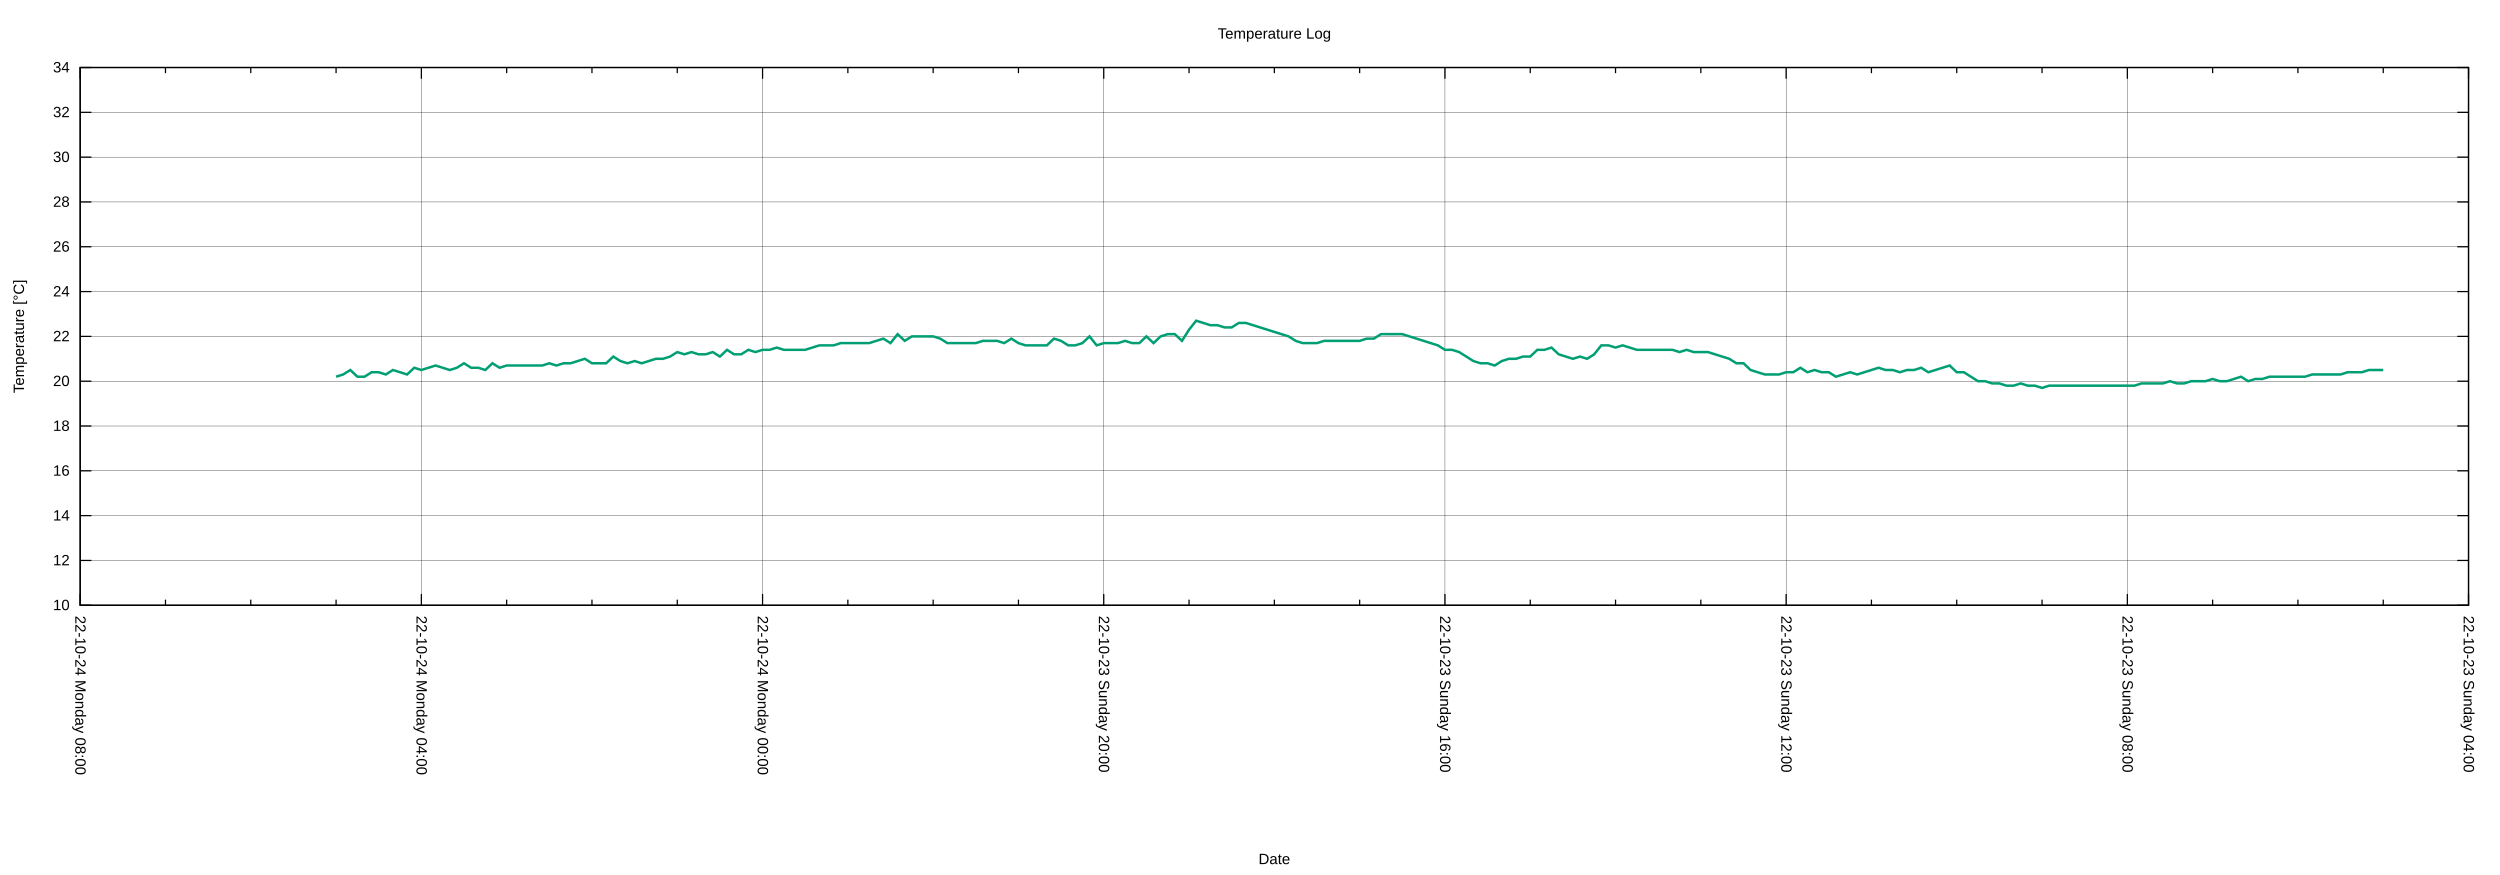
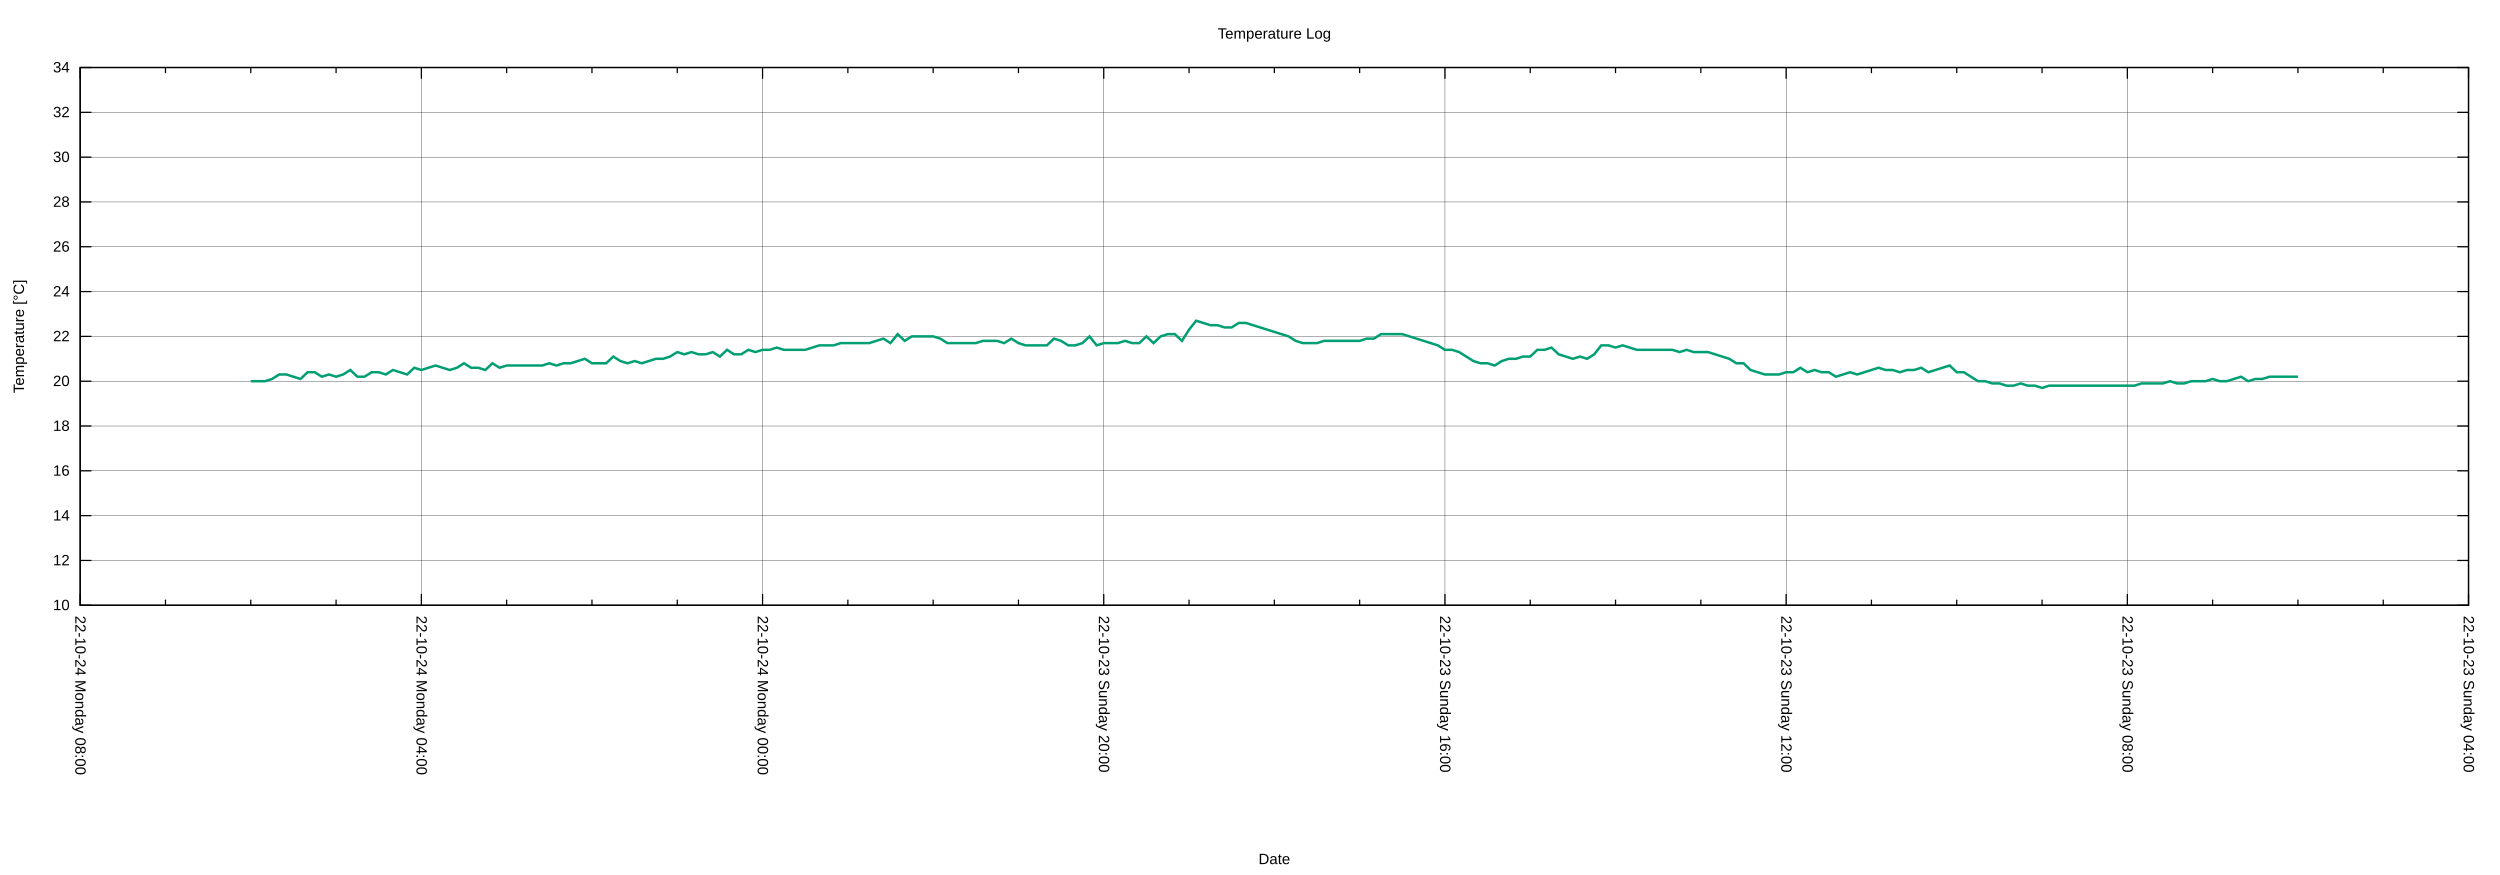
<svg xmlns="http://www.w3.org/2000/svg" xmlns:xlink="http://www.w3.org/1999/xlink" width="2000" height="700" viewBox="0 0 2000 700">
  <g id="gnuplot_canvas">
    <rect x="0" y="0" width="2000" height="700" fill="none" />
    <defs>
      <circle id="gpDot" r="0.5" stroke-width="0.5" stroke="currentColor" />
      <path id="gpPt0" stroke-width="0.222" stroke="currentColor" d="M-1,0 h2 M0,-1 v2" />
      <path id="gpPt1" stroke-width="0.222" stroke="currentColor" d="M-1,-1 L1,1 M1,-1 L-1,1" />
      <path id="gpPt2" stroke-width="0.222" stroke="currentColor" d="M-1,0 L1,0 M0,-1 L0,1 M-1,-1 L1,1 M-1,1 L1,-1" />
      <rect id="gpPt3" stroke-width="0.222" stroke="currentColor" x="-1" y="-1" width="2" height="2" />
      <rect id="gpPt4" stroke-width="0.222" stroke="currentColor" fill="currentColor" x="-1" y="-1" width="2" height="2" />
      <circle id="gpPt5" stroke-width="0.222" stroke="currentColor" cx="0" cy="0" r="1" />
      <use xlink:href="#gpPt5" id="gpPt6" fill="currentColor" stroke="none" />
      <path id="gpPt7" stroke-width="0.222" stroke="currentColor" d="M0,-1.33 L-1.33,0.67 L1.33,0.67 z" />
      <use xlink:href="#gpPt7" id="gpPt8" fill="currentColor" stroke="none" />
      <use xlink:href="#gpPt7" id="gpPt9" stroke="currentColor" transform="rotate(180)" />
      <use xlink:href="#gpPt9" id="gpPt10" fill="currentColor" stroke="none" />
      <use xlink:href="#gpPt3" id="gpPt11" stroke="currentColor" transform="rotate(45)" />
      <use xlink:href="#gpPt11" id="gpPt12" fill="currentColor" stroke="none" />
      <path id="gpPt13" stroke-width="0.222" stroke="currentColor" d="M0,1.330 L1.265,0.411 L0.782,-1.067 L-0.782,-1.076 L-1.265,0.411 z" />
      <use xlink:href="#gpPt13" id="gpPt14" fill="currentColor" stroke="none" />
      <filter id="textbox" filterUnits="objectBoundingBox" x="0" y="0" height="1" width="1">
        <feFlood flood-color="white" flood-opacity="1" result="bgnd" />
        <feComposite in="SourceGraphic" in2="bgnd" operator="atop" />
      </filter>
      <filter id="greybox" filterUnits="objectBoundingBox" x="0" y="0" height="1" width="1">
        <feFlood flood-color="lightgrey" flood-opacity="1" result="grey" />
        <feComposite in="SourceGraphic" in2="grey" operator="atop" />
      </filter>
    </defs>
    <g fill="none" color="white" stroke="currentColor" stroke-width="1.00" stroke-linecap="butt" stroke-linejoin="miter">
</g>
    <g fill="none" color="black" stroke="currentColor" stroke-width="1.00" stroke-linecap="butt" stroke-linejoin="miter">
</g>
    <g fill="none" color="black" stroke="black" stroke-width="0.25" stroke-linecap="butt" stroke-linejoin="miter">
</g>
    <g fill="none" color="black" stroke="currentColor" stroke-width="0.25" stroke-linecap="butt" stroke-linejoin="miter">
      <path stroke="black" class="gridline" d="M64.14,484.21 L1974.82,484.21  " />
    </g>
    <g fill="none" color="black" stroke="black" stroke-width="1.00" stroke-linecap="butt" stroke-linejoin="miter">
</g>
    <g fill="none" color="black" stroke="currentColor" stroke-width="1.00" stroke-linecap="butt" stroke-linejoin="miter">
      <path stroke="black" d="M64.14,484.21 L73.14,484.21 M1974.82,484.21 L1965.82,484.21  " />
      <g transform="translate(55.75,488.11)" stroke="none" fill="black" font-family="Arial" font-size="12.00" text-anchor="end">
        <text>
          <tspan font-family="Arial"> 10</tspan>
        </text>
      </g>
    </g>
    <g fill="none" color="black" stroke="currentColor" stroke-width="1.00" stroke-linecap="butt" stroke-linejoin="miter">
</g>
    <g fill="none" color="black" stroke="black" stroke-width="0.25" stroke-linecap="butt" stroke-linejoin="miter">
</g>
    <g fill="none" color="black" stroke="currentColor" stroke-width="0.25" stroke-linecap="butt" stroke-linejoin="miter">
      <path stroke="black" class="gridline" d="M64.14,448.36 L1974.82,448.36  " />
    </g>
    <g fill="none" color="black" stroke="black" stroke-width="1.00" stroke-linecap="butt" stroke-linejoin="miter">
</g>
    <g fill="none" color="black" stroke="currentColor" stroke-width="1.00" stroke-linecap="butt" stroke-linejoin="miter">
      <path stroke="black" d="M64.14,448.36 L73.14,448.36 M1974.82,448.36 L1965.82,448.36  " />
      <g transform="translate(55.75,452.26)" stroke="none" fill="black" font-family="Arial" font-size="12.00" text-anchor="end">
        <text>
          <tspan font-family="Arial"> 12</tspan>
        </text>
      </g>
    </g>
    <g fill="none" color="black" stroke="currentColor" stroke-width="1.00" stroke-linecap="butt" stroke-linejoin="miter">
</g>
    <g fill="none" color="black" stroke="black" stroke-width="0.25" stroke-linecap="butt" stroke-linejoin="miter">
</g>
    <g fill="none" color="black" stroke="currentColor" stroke-width="0.25" stroke-linecap="butt" stroke-linejoin="miter">
      <path stroke="black" class="gridline" d="M64.14,412.51 L1974.82,412.51  " />
    </g>
    <g fill="none" color="black" stroke="black" stroke-width="1.00" stroke-linecap="butt" stroke-linejoin="miter">
</g>
    <g fill="none" color="black" stroke="currentColor" stroke-width="1.00" stroke-linecap="butt" stroke-linejoin="miter">
      <path stroke="black" d="M64.14,412.51 L73.14,412.51 M1974.82,412.51 L1965.82,412.51  " />
      <g transform="translate(55.75,416.41)" stroke="none" fill="black" font-family="Arial" font-size="12.00" text-anchor="end">
        <text>
          <tspan font-family="Arial"> 14</tspan>
        </text>
      </g>
    </g>
    <g fill="none" color="black" stroke="currentColor" stroke-width="1.00" stroke-linecap="butt" stroke-linejoin="miter">
</g>
    <g fill="none" color="black" stroke="black" stroke-width="0.25" stroke-linecap="butt" stroke-linejoin="miter">
</g>
    <g fill="none" color="black" stroke="currentColor" stroke-width="0.25" stroke-linecap="butt" stroke-linejoin="miter">
      <path stroke="black" class="gridline" d="M64.14,376.66 L1974.82,376.66  " />
    </g>
    <g fill="none" color="black" stroke="black" stroke-width="1.00" stroke-linecap="butt" stroke-linejoin="miter">
</g>
    <g fill="none" color="black" stroke="currentColor" stroke-width="1.00" stroke-linecap="butt" stroke-linejoin="miter">
      <path stroke="black" d="M64.14,376.66 L73.14,376.66 M1974.82,376.66 L1965.82,376.66  " />
      <g transform="translate(55.75,380.56)" stroke="none" fill="black" font-family="Arial" font-size="12.00" text-anchor="end">
        <text>
          <tspan font-family="Arial"> 16</tspan>
        </text>
      </g>
    </g>
    <g fill="none" color="black" stroke="currentColor" stroke-width="1.00" stroke-linecap="butt" stroke-linejoin="miter">
</g>
    <g fill="none" color="black" stroke="black" stroke-width="0.25" stroke-linecap="butt" stroke-linejoin="miter">
</g>
    <g fill="none" color="black" stroke="currentColor" stroke-width="0.25" stroke-linecap="butt" stroke-linejoin="miter">
      <path stroke="black" class="gridline" d="M64.14,340.81 L1974.82,340.81  " />
    </g>
    <g fill="none" color="black" stroke="black" stroke-width="1.00" stroke-linecap="butt" stroke-linejoin="miter">
</g>
    <g fill="none" color="black" stroke="currentColor" stroke-width="1.00" stroke-linecap="butt" stroke-linejoin="miter">
      <path stroke="black" d="M64.14,340.81 L73.14,340.81 M1974.82,340.81 L1965.82,340.81  " />
      <g transform="translate(55.75,344.71)" stroke="none" fill="black" font-family="Arial" font-size="12.00" text-anchor="end">
        <text>
          <tspan font-family="Arial"> 18</tspan>
        </text>
      </g>
    </g>
    <g fill="none" color="black" stroke="currentColor" stroke-width="1.00" stroke-linecap="butt" stroke-linejoin="miter">
</g>
    <g fill="none" color="black" stroke="black" stroke-width="0.25" stroke-linecap="butt" stroke-linejoin="miter">
</g>
    <g fill="none" color="black" stroke="currentColor" stroke-width="0.25" stroke-linecap="butt" stroke-linejoin="miter">
      <path stroke="black" class="gridline" d="M64.14,304.96 L1974.82,304.96  " />
    </g>
    <g fill="none" color="black" stroke="black" stroke-width="1.00" stroke-linecap="butt" stroke-linejoin="miter">
</g>
    <g fill="none" color="black" stroke="currentColor" stroke-width="1.00" stroke-linecap="butt" stroke-linejoin="miter">
      <path stroke="black" d="M64.14,304.96 L73.14,304.96 M1974.82,304.96 L1965.82,304.96  " />
      <g transform="translate(55.75,308.86)" stroke="none" fill="black" font-family="Arial" font-size="12.00" text-anchor="end">
        <text>
          <tspan font-family="Arial"> 20</tspan>
        </text>
      </g>
    </g>
    <g fill="none" color="black" stroke="currentColor" stroke-width="1.00" stroke-linecap="butt" stroke-linejoin="miter">
</g>
    <g fill="none" color="black" stroke="black" stroke-width="0.25" stroke-linecap="butt" stroke-linejoin="miter">
</g>
    <g fill="none" color="black" stroke="currentColor" stroke-width="0.25" stroke-linecap="butt" stroke-linejoin="miter">
      <path stroke="black" class="gridline" d="M64.14,269.11 L1974.82,269.11  " />
    </g>
    <g fill="none" color="black" stroke="black" stroke-width="1.00" stroke-linecap="butt" stroke-linejoin="miter">
</g>
    <g fill="none" color="black" stroke="currentColor" stroke-width="1.00" stroke-linecap="butt" stroke-linejoin="miter">
      <path stroke="black" d="M64.14,269.11 L73.14,269.11 M1974.82,269.11 L1965.82,269.11  " />
      <g transform="translate(55.75,273.01)" stroke="none" fill="black" font-family="Arial" font-size="12.00" text-anchor="end">
        <text>
          <tspan font-family="Arial"> 22</tspan>
        </text>
      </g>
    </g>
    <g fill="none" color="black" stroke="currentColor" stroke-width="1.00" stroke-linecap="butt" stroke-linejoin="miter">
</g>
    <g fill="none" color="black" stroke="black" stroke-width="0.25" stroke-linecap="butt" stroke-linejoin="miter">
</g>
    <g fill="none" color="black" stroke="currentColor" stroke-width="0.25" stroke-linecap="butt" stroke-linejoin="miter">
      <path stroke="black" class="gridline" d="M64.14,233.26 L1974.82,233.26  " />
    </g>
    <g fill="none" color="black" stroke="black" stroke-width="1.00" stroke-linecap="butt" stroke-linejoin="miter">
</g>
    <g fill="none" color="black" stroke="currentColor" stroke-width="1.00" stroke-linecap="butt" stroke-linejoin="miter">
      <path stroke="black" d="M64.14,233.26 L73.14,233.26 M1974.82,233.26 L1965.82,233.26  " />
      <g transform="translate(55.75,237.16)" stroke="none" fill="black" font-family="Arial" font-size="12.00" text-anchor="end">
        <text>
          <tspan font-family="Arial"> 24</tspan>
        </text>
      </g>
    </g>
    <g fill="none" color="black" stroke="currentColor" stroke-width="1.00" stroke-linecap="butt" stroke-linejoin="miter">
</g>
    <g fill="none" color="black" stroke="black" stroke-width="0.25" stroke-linecap="butt" stroke-linejoin="miter">
</g>
    <g fill="none" color="black" stroke="currentColor" stroke-width="0.25" stroke-linecap="butt" stroke-linejoin="miter">
      <path stroke="black" class="gridline" d="M64.14,197.41 L1974.82,197.41  " />
    </g>
    <g fill="none" color="black" stroke="black" stroke-width="1.00" stroke-linecap="butt" stroke-linejoin="miter">
</g>
    <g fill="none" color="black" stroke="currentColor" stroke-width="1.00" stroke-linecap="butt" stroke-linejoin="miter">
      <path stroke="black" d="M64.14,197.41 L73.14,197.41 M1974.82,197.41 L1965.82,197.41  " />
      <g transform="translate(55.75,201.31)" stroke="none" fill="black" font-family="Arial" font-size="12.00" text-anchor="end">
        <text>
          <tspan font-family="Arial"> 26</tspan>
        </text>
      </g>
    </g>
    <g fill="none" color="black" stroke="currentColor" stroke-width="1.00" stroke-linecap="butt" stroke-linejoin="miter">
</g>
    <g fill="none" color="black" stroke="black" stroke-width="0.25" stroke-linecap="butt" stroke-linejoin="miter">
</g>
    <g fill="none" color="black" stroke="currentColor" stroke-width="0.25" stroke-linecap="butt" stroke-linejoin="miter">
      <path stroke="black" class="gridline" d="M64.14,161.56 L1974.82,161.56  " />
    </g>
    <g fill="none" color="black" stroke="black" stroke-width="1.00" stroke-linecap="butt" stroke-linejoin="miter">
</g>
    <g fill="none" color="black" stroke="currentColor" stroke-width="1.00" stroke-linecap="butt" stroke-linejoin="miter">
      <path stroke="black" d="M64.14,161.56 L73.14,161.56 M1974.82,161.56 L1965.82,161.56  " />
      <g transform="translate(55.75,165.46)" stroke="none" fill="black" font-family="Arial" font-size="12.00" text-anchor="end">
        <text>
          <tspan font-family="Arial"> 28</tspan>
        </text>
      </g>
    </g>
    <g fill="none" color="black" stroke="currentColor" stroke-width="1.00" stroke-linecap="butt" stroke-linejoin="miter">
</g>
    <g fill="none" color="black" stroke="black" stroke-width="0.25" stroke-linecap="butt" stroke-linejoin="miter">
</g>
    <g fill="none" color="black" stroke="currentColor" stroke-width="0.25" stroke-linecap="butt" stroke-linejoin="miter">
      <path stroke="black" class="gridline" d="M64.14,125.71 L1974.82,125.71  " />
    </g>
    <g fill="none" color="black" stroke="black" stroke-width="1.00" stroke-linecap="butt" stroke-linejoin="miter">
</g>
    <g fill="none" color="black" stroke="currentColor" stroke-width="1.00" stroke-linecap="butt" stroke-linejoin="miter">
      <path stroke="black" d="M64.14,125.71 L73.14,125.71 M1974.82,125.71 L1965.82,125.71  " />
      <g transform="translate(55.75,129.61)" stroke="none" fill="black" font-family="Arial" font-size="12.00" text-anchor="end">
        <text>
          <tspan font-family="Arial"> 30</tspan>
        </text>
      </g>
    </g>
    <g fill="none" color="black" stroke="currentColor" stroke-width="1.00" stroke-linecap="butt" stroke-linejoin="miter">
</g>
    <g fill="none" color="black" stroke="black" stroke-width="0.25" stroke-linecap="butt" stroke-linejoin="miter">
</g>
    <g fill="none" color="black" stroke="currentColor" stroke-width="0.25" stroke-linecap="butt" stroke-linejoin="miter">
      <path stroke="black" class="gridline" d="M64.14,89.86 L1974.82,89.86  " />
    </g>
    <g fill="none" color="black" stroke="black" stroke-width="1.00" stroke-linecap="butt" stroke-linejoin="miter">
</g>
    <g fill="none" color="black" stroke="currentColor" stroke-width="1.00" stroke-linecap="butt" stroke-linejoin="miter">
      <path stroke="black" d="M64.14,89.86 L73.14,89.86 M1974.82,89.86 L1965.82,89.86  " />
      <g transform="translate(55.75,93.76)" stroke="none" fill="black" font-family="Arial" font-size="12.00" text-anchor="end">
        <text>
          <tspan font-family="Arial"> 32</tspan>
        </text>
      </g>
    </g>
    <g fill="none" color="black" stroke="currentColor" stroke-width="1.00" stroke-linecap="butt" stroke-linejoin="miter">
</g>
    <g fill="none" color="black" stroke="black" stroke-width="0.25" stroke-linecap="butt" stroke-linejoin="miter">
</g>
    <g fill="none" color="black" stroke="currentColor" stroke-width="0.25" stroke-linecap="butt" stroke-linejoin="miter">
      <path stroke="black" class="gridline" d="M64.14,54.01 L1974.82,54.01  " />
    </g>
    <g fill="none" color="black" stroke="black" stroke-width="1.00" stroke-linecap="butt" stroke-linejoin="miter">
</g>
    <g fill="none" color="black" stroke="currentColor" stroke-width="1.00" stroke-linecap="butt" stroke-linejoin="miter">
      <path stroke="black" d="M64.14,54.01 L73.14,54.01 M1974.82,54.01 L1965.82,54.01  " />
      <g transform="translate(55.75,57.91)" stroke="none" fill="black" font-family="Arial" font-size="12.00" text-anchor="end">
        <text>
          <tspan font-family="Arial"> 34</tspan>
        </text>
      </g>
    </g>
    <g fill="none" color="black" stroke="currentColor" stroke-width="1.00" stroke-linecap="butt" stroke-linejoin="miter">
</g>
    <g fill="none" color="black" stroke="black" stroke-width="0.25" stroke-linecap="butt" stroke-linejoin="miter">
</g>
    <g fill="none" color="black" stroke="currentColor" stroke-width="0.25" stroke-linecap="butt" stroke-linejoin="miter">
      <path stroke="black" class="gridline" d="M1974.82,484.21 L1974.82,54.01  " />
    </g>
    <g fill="none" color="black" stroke="black" stroke-width="1.00" stroke-linecap="butt" stroke-linejoin="miter">
</g>
    <g fill="none" color="black" stroke="currentColor" stroke-width="1.00" stroke-linecap="butt" stroke-linejoin="miter">
      <path stroke="black" d="M1974.82,484.21 L1974.82,475.21 M1974.82,54.01 L1974.82,63.01  " />
      <g transform="translate(1970.92,492.60) rotate(90)" stroke="none" fill="black" font-family="Arial" font-size="12.00" text-anchor="start">
        <text>
          <tspan font-family="Arial">22-10-23 Sunday 04:00</tspan>
        </text>
      </g>
    </g>
    <g fill="none" color="black" stroke="currentColor" stroke-width="1.00" stroke-linecap="butt" stroke-linejoin="miter">
      <path stroke="black" d="M1906.58,484.21 L1906.58,479.71 M1906.58,54.01 L1906.58,58.51 M1838.34,484.21 L1838.34,479.71 M1838.34,54.01 L1838.34,58.51   M1770.10,484.21 L1770.10,479.71 M1770.10,54.01 L1770.10,58.51  " />
    </g>
    <g fill="none" color="black" stroke="black" stroke-width="0.25" stroke-linecap="butt" stroke-linejoin="miter">
</g>
    <g fill="none" color="black" stroke="currentColor" stroke-width="0.25" stroke-linecap="butt" stroke-linejoin="miter">
      <path stroke="black" class="gridline" d="M1701.87,484.21 L1701.87,54.01  " />
    </g>
    <g fill="none" color="black" stroke="black" stroke-width="1.00" stroke-linecap="butt" stroke-linejoin="miter">
</g>
    <g fill="none" color="black" stroke="currentColor" stroke-width="1.00" stroke-linecap="butt" stroke-linejoin="miter">
      <path stroke="black" d="M1701.87,484.21 L1701.87,475.21 M1701.87,54.01 L1701.87,63.01  " />
      <g transform="translate(1697.97,492.60) rotate(90)" stroke="none" fill="black" font-family="Arial" font-size="12.00" text-anchor="start">
        <text>
          <tspan font-family="Arial">22-10-23 Sunday 08:00</tspan>
        </text>
      </g>
    </g>
    <g fill="none" color="black" stroke="currentColor" stroke-width="1.00" stroke-linecap="butt" stroke-linejoin="miter">
      <path stroke="black" d="M1633.63,484.21 L1633.63,479.71 M1633.63,54.01 L1633.63,58.51 M1565.39,484.21 L1565.39,479.71 M1565.39,54.01 L1565.39,58.51   M1497.15,484.21 L1497.15,479.71 M1497.15,54.01 L1497.15,58.51  " />
    </g>
    <g fill="none" color="black" stroke="black" stroke-width="0.25" stroke-linecap="butt" stroke-linejoin="miter">
</g>
    <g fill="none" color="black" stroke="currentColor" stroke-width="0.25" stroke-linecap="butt" stroke-linejoin="miter">
      <path stroke="black" class="gridline" d="M1428.91,484.21 L1428.91,54.01  " />
    </g>
    <g fill="none" color="black" stroke="black" stroke-width="1.00" stroke-linecap="butt" stroke-linejoin="miter">
</g>
    <g fill="none" color="black" stroke="currentColor" stroke-width="1.00" stroke-linecap="butt" stroke-linejoin="miter">
      <path stroke="black" d="M1428.91,484.21 L1428.91,475.21 M1428.91,54.01 L1428.91,63.01  " />
      <g transform="translate(1425.01,492.60) rotate(90)" stroke="none" fill="black" font-family="Arial" font-size="12.00" text-anchor="start">
        <text>
          <tspan font-family="Arial">22-10-23 Sunday 12:00</tspan>
        </text>
      </g>
    </g>
    <g fill="none" color="black" stroke="currentColor" stroke-width="1.00" stroke-linecap="butt" stroke-linejoin="miter">
      <path stroke="black" d="M1360.67,484.21 L1360.67,479.71 M1360.67,54.01 L1360.67,58.51 M1292.43,484.21 L1292.43,479.71 M1292.43,54.01 L1292.43,58.51   M1224.20,484.21 L1224.20,479.71 M1224.20,54.01 L1224.20,58.51  " />
    </g>
    <g fill="none" color="black" stroke="black" stroke-width="0.25" stroke-linecap="butt" stroke-linejoin="miter">
</g>
    <g fill="none" color="black" stroke="currentColor" stroke-width="0.25" stroke-linecap="butt" stroke-linejoin="miter">
      <path stroke="black" class="gridline" d="M1155.96,484.21 L1155.96,54.01  " />
    </g>
    <g fill="none" color="black" stroke="black" stroke-width="1.00" stroke-linecap="butt" stroke-linejoin="miter">
</g>
    <g fill="none" color="black" stroke="currentColor" stroke-width="1.00" stroke-linecap="butt" stroke-linejoin="miter">
      <path stroke="black" d="M1155.96,484.21 L1155.96,475.21 M1155.96,54.01 L1155.96,63.01  " />
      <g transform="translate(1152.06,492.60) rotate(90)" stroke="none" fill="black" font-family="Arial" font-size="12.00" text-anchor="start">
        <text>
          <tspan font-family="Arial">22-10-23 Sunday 16:00</tspan>
        </text>
      </g>
    </g>
    <g fill="none" color="black" stroke="currentColor" stroke-width="1.00" stroke-linecap="butt" stroke-linejoin="miter">
      <path stroke="black" d="M1087.72,484.21 L1087.72,479.71 M1087.72,54.01 L1087.72,58.51 M1019.48,484.21 L1019.48,479.71 M1019.48,54.01 L1019.48,58.51   M951.24,484.21 L951.24,479.71 M951.24,54.01 L951.24,58.51  " />
    </g>
    <g fill="none" color="black" stroke="black" stroke-width="0.25" stroke-linecap="butt" stroke-linejoin="miter">
</g>
    <g fill="none" color="black" stroke="currentColor" stroke-width="0.25" stroke-linecap="butt" stroke-linejoin="miter">
      <path stroke="black" class="gridline" d="M883.00,484.21 L883.00,54.01  " />
    </g>
    <g fill="none" color="black" stroke="black" stroke-width="1.00" stroke-linecap="butt" stroke-linejoin="miter">
</g>
    <g fill="none" color="black" stroke="currentColor" stroke-width="1.00" stroke-linecap="butt" stroke-linejoin="miter">
      <path stroke="black" d="M883.00,484.21 L883.00,475.21 M883.00,54.01 L883.00,63.01  " />
      <g transform="translate(879.10,492.60) rotate(90)" stroke="none" fill="black" font-family="Arial" font-size="12.00" text-anchor="start">
        <text>
          <tspan font-family="Arial">22-10-23 Sunday 20:00</tspan>
        </text>
      </g>
    </g>
    <g fill="none" color="black" stroke="currentColor" stroke-width="1.00" stroke-linecap="butt" stroke-linejoin="miter">
      <path stroke="black" d="M814.76,484.21 L814.76,479.71 M814.76,54.01 L814.76,58.51 M746.53,484.21 L746.53,479.71 M746.53,54.01 L746.53,58.51   M678.29,484.21 L678.29,479.71 M678.29,54.01 L678.29,58.51  " />
    </g>
    <g fill="none" color="black" stroke="black" stroke-width="0.25" stroke-linecap="butt" stroke-linejoin="miter">
</g>
    <g fill="none" color="black" stroke="currentColor" stroke-width="0.25" stroke-linecap="butt" stroke-linejoin="miter">
      <path stroke="black" class="gridline" d="M610.05,484.21 L610.05,54.01  " />
    </g>
    <g fill="none" color="black" stroke="black" stroke-width="1.00" stroke-linecap="butt" stroke-linejoin="miter">
</g>
    <g fill="none" color="black" stroke="currentColor" stroke-width="1.00" stroke-linecap="butt" stroke-linejoin="miter">
      <path stroke="black" d="M610.05,484.21 L610.05,475.21 M610.05,54.01 L610.05,63.01  " />
      <g transform="translate(606.15,492.60) rotate(90)" stroke="none" fill="black" font-family="Arial" font-size="12.00" text-anchor="start">
        <text>
          <tspan font-family="Arial">22-10-24 Monday 00:00</tspan>
        </text>
      </g>
    </g>
    <g fill="none" color="black" stroke="currentColor" stroke-width="1.00" stroke-linecap="butt" stroke-linejoin="miter">
      <path stroke="black" d="M541.81,484.21 L541.81,479.71 M541.81,54.01 L541.81,58.51 M473.57,484.21 L473.57,479.71 M473.57,54.01 L473.57,58.51   M405.33,484.21 L405.33,479.71 M405.33,54.01 L405.33,58.51  " />
    </g>
    <g fill="none" color="black" stroke="black" stroke-width="0.25" stroke-linecap="butt" stroke-linejoin="miter">
</g>
    <g fill="none" color="black" stroke="currentColor" stroke-width="0.25" stroke-linecap="butt" stroke-linejoin="miter">
      <path stroke="black" class="gridline" d="M337.09,484.21 L337.09,54.01  " />
    </g>
    <g fill="none" color="black" stroke="black" stroke-width="1.00" stroke-linecap="butt" stroke-linejoin="miter">
</g>
    <g fill="none" color="black" stroke="currentColor" stroke-width="1.00" stroke-linecap="butt" stroke-linejoin="miter">
      <path stroke="black" d="M337.09,484.21 L337.09,475.21 M337.09,54.01 L337.09,63.01  " />
      <g transform="translate(333.19,492.60) rotate(90)" stroke="none" fill="black" font-family="Arial" font-size="12.00" text-anchor="start">
        <text>
          <tspan font-family="Arial">22-10-24 Monday 04:00</tspan>
        </text>
      </g>
    </g>
    <g fill="none" color="black" stroke="currentColor" stroke-width="1.00" stroke-linecap="butt" stroke-linejoin="miter">
      <path stroke="black" d="M268.86,484.21 L268.86,479.71 M268.86,54.01 L268.86,58.51 M200.62,484.21 L200.62,479.71 M200.62,54.01 L200.62,58.51   M132.38,484.21 L132.38,479.71 M132.38,54.01 L132.38,58.51  " />
    </g>
    <g fill="none" color="black" stroke="black" stroke-width="0.25" stroke-linecap="butt" stroke-linejoin="miter">
</g>
    <g fill="none" color="black" stroke="currentColor" stroke-width="0.25" stroke-linecap="butt" stroke-linejoin="miter">
      <path stroke="black" class="gridline" d="M64.14,484.21 L64.14,54.01  " />
    </g>
    <g fill="none" color="black" stroke="black" stroke-width="1.00" stroke-linecap="butt" stroke-linejoin="miter">
</g>
    <g fill="none" color="black" stroke="currentColor" stroke-width="1.00" stroke-linecap="butt" stroke-linejoin="miter">
      <path stroke="black" d="M64.14,484.21 L64.14,475.21 M64.14,54.01 L64.14,63.01  " />
      <g transform="translate(60.24,492.60) rotate(90)" stroke="none" fill="black" font-family="Arial" font-size="12.00" text-anchor="start">
        <text>
          <tspan font-family="Arial">22-10-24 Monday 08:00</tspan>
        </text>
      </g>
    </g>
    <g fill="none" color="black" stroke="currentColor" stroke-width="1.00" stroke-linecap="butt" stroke-linejoin="miter">
</g>
    <g fill="none" color="black" stroke="currentColor" stroke-width="1.00" stroke-linecap="butt" stroke-linejoin="miter">
      <path stroke="black" d="M64.14,54.01 L64.14,484.21 L1974.82,484.21 L1974.82,54.01 L64.14,54.01 Z  " />
    </g>
    <g fill="none" color="black" stroke="currentColor" stroke-width="1.00" stroke-linecap="butt" stroke-linejoin="miter">
      <g transform="translate(19.18,269.11) rotate(270)" stroke="none" fill="black" font-family="Arial" font-size="12.00" text-anchor="middle">
        <text>
          <tspan font-family="Arial">Temperature [°C]</tspan>
        </text>
      </g>
    </g>
    <g fill="none" color="black" stroke="currentColor" stroke-width="1.00" stroke-linecap="butt" stroke-linejoin="miter">
      <g transform="translate(1019.48,691.30)" stroke="none" fill="black" font-family="Arial" font-size="12.00" text-anchor="middle">
        <text>
          <tspan font-family="Arial">Date</tspan>
        </text>
      </g>
    </g>
    <g fill="none" color="black" stroke="currentColor" stroke-width="1.00" stroke-linecap="butt" stroke-linejoin="miter">
</g>
    <g id="gnuplot_plot_1">
      <g fill="none" color="white" stroke="currentColor" stroke-width="2.00" stroke-linecap="butt" stroke-linejoin="miter">
</g>
      <g fill="none" color="black" stroke="currentColor" stroke-width="2.00" stroke-linecap="butt" stroke-linejoin="miter">
-         <path stroke="rgb(  0, 158, 115)" d="M268.86,301.37 L274.54,299.58 L280.23,296.00 L285.92,301.37 L291.60,301.37 L297.29,297.79 L302.98,297.79 L308.66,299.58   L314.35,296.00 L320.03,297.79 L325.72,299.58 L331.41,294.20 L337.09,296.00 L342.78,294.20 L348.47,292.41 L354.15,294.20   L359.84,296.00 L365.53,294.20 L371.21,290.62 L376.90,294.20 L382.59,294.20 L388.27,296.00 L393.96,290.62 L399.65,294.20   L405.33,292.41 L411.02,292.41 L416.71,292.41 L422.39,292.41 L428.08,292.41 L433.77,292.41 L439.45,290.62 L445.14,292.41   L450.83,290.62 L456.51,290.62 L462.20,288.83 L467.88,287.03 L473.57,290.62 L479.26,290.62 L484.94,290.62 L490.63,285.24   L496.32,288.83 L502.00,290.62 L507.69,288.83 L513.38,290.62 L519.06,288.83 L524.75,287.03 L530.44,287.03 L536.12,285.24   L541.81,281.66 L547.50,283.45 L553.18,281.66 L558.87,283.45 L564.56,283.45 L570.24,281.66 L575.93,285.24 L581.62,279.86   L587.30,283.45 L592.99,283.45 L598.68,279.86 L604.36,281.66 L610.05,279.86 L615.74,279.86 L621.42,278.07 L627.11,279.86   L632.79,279.86 L638.48,279.86 L644.17,279.86 L649.85,278.07 L655.54,276.28 L661.23,276.28 L666.91,276.28 L672.60,274.49   L678.29,274.49 L683.97,274.49 L689.66,274.49 L695.35,274.49 L701.03,272.69 L706.72,270.90 L712.41,274.49 L718.09,267.32   L723.78,272.69 L729.47,269.11 L735.15,269.11 L740.84,269.11 L746.53,269.11 L752.21,270.90 L757.90,274.49 L763.59,274.49   L769.27,274.49 L774.96,274.49 L780.65,274.49 L786.33,272.69 L792.02,272.69 L797.70,272.69 L803.39,274.49 L809.08,270.90   L814.76,274.49 L820.45,276.28 L826.14,276.28 L831.82,276.28 L837.51,276.28 L843.20,270.90 L848.88,272.69 L854.57,276.28   L860.26,276.28 L865.94,274.49 L871.63,269.11 L877.32,276.28 L883.00,274.49 L888.69,274.49 L894.38,274.49 L900.06,272.69   L905.75,274.49 L911.44,274.49 L917.12,269.11 L922.81,274.49 L928.50,269.11 L934.18,267.32 L939.87,267.32 L945.55,272.69   L951.24,263.73 L956.93,256.56 L962.61,258.35 L968.30,260.15 L973.99,260.15 L979.67,261.94 L985.36,261.94 L991.05,258.35   L996.73,258.35 L1002.42,260.15 L1008.11,261.94 L1013.79,263.73 L1019.48,265.52 L1025.17,267.32 L1030.85,269.11 L1036.54,272.69   L1042.23,274.49 L1047.91,274.49 L1053.60,274.49 L1059.29,272.69 L1064.97,272.69 L1070.66,272.69 L1076.35,272.69 L1082.03,272.69   L1087.72,272.69 L1093.41,270.90 L1099.09,270.90 L1104.78,267.32 L1110.46,267.32 L1116.15,267.32 L1121.84,267.32 L1127.52,269.11   L1133.21,270.90 L1138.90,272.69 L1144.58,274.49 L1150.27,276.28 L1155.96,279.86 L1161.64,279.86 L1167.33,281.66 L1173.02,285.24   L1178.70,288.83 L1184.39,290.62 L1190.08,290.62 L1195.76,292.41 L1201.45,288.83 L1207.14,287.03 L1212.82,287.03 L1218.51,285.24   L1224.20,285.24 L1229.88,279.86 L1235.57,279.86 L1241.26,278.07 L1246.94,283.45 L1252.63,285.24 L1258.32,287.03 L1264.00,285.24   L1269.69,287.03 L1275.37,283.45 L1281.06,276.28 L1286.75,276.28 L1292.43,278.07 L1298.12,276.28 L1303.81,278.07 L1309.49,279.86   L1315.18,279.86 L1320.87,279.86 L1326.55,279.86 L1332.24,279.86 L1337.93,279.86 L1343.61,281.66 L1349.30,279.86 L1354.99,281.66   L1360.67,281.66 L1366.36,281.66 L1372.05,283.45 L1377.73,285.24 L1383.42,287.03 L1389.11,290.62 L1394.79,290.62 L1400.48,296.00   L1406.17,297.79 L1411.85,299.58 L1417.54,299.58 L1423.22,299.58 L1428.91,297.79 L1434.60,297.79 L1440.28,294.20 L1445.97,297.79   L1451.66,296.00 L1457.34,297.79 L1463.03,297.79 L1468.72,301.37 L1474.40,299.58 L1480.09,297.79 L1485.78,299.58 L1491.46,297.79   L1497.15,296.00 L1502.84,294.20 L1508.52,296.00 L1514.21,296.00 L1519.90,297.79 L1525.58,296.00 L1531.27,296.00 L1536.96,294.20   L1542.64,297.79 L1548.33,296.00 L1554.02,294.20 L1559.70,292.41 L1565.39,297.79 L1571.08,297.79 L1576.76,301.37 L1582.45,304.96   L1588.13,304.96 L1593.82,306.75 L1599.51,306.75 L1605.19,308.54 L1610.88,308.54 L1616.57,306.75 L1622.25,308.54 L1627.94,308.54   L1633.63,310.34 L1639.31,308.54 L1645.00,308.54 L1650.69,308.54 L1656.37,308.54 L1662.06,308.54 L1667.75,308.54 L1673.43,308.54   L1679.12,308.54 L1684.81,308.54 L1690.49,308.54 L1696.18,308.54 L1701.87,308.54 L1707.55,308.54 L1713.24,306.75 L1718.93,306.75   L1724.61,306.75 L1730.30,306.75 L1735.99,304.96 L1741.67,306.75 L1747.36,306.75 L1753.04,304.96 L1758.73,304.96 L1764.42,304.96   L1770.10,303.17 L1775.79,304.96 L1781.48,304.96 L1787.16,303.17 L1792.85,301.37 L1798.54,304.96 L1804.22,303.17 L1809.91,303.17   L1815.60,301.37 L1821.28,301.37 L1826.97,301.37 L1832.66,301.37 L1838.34,301.37 L1844.03,301.37 L1849.72,299.58 L1855.40,299.58   L1861.09,299.58 L1866.78,299.58 L1872.46,299.58 L1878.15,297.79 L1883.84,297.79 L1889.52,297.79 L1895.21,296.00 L1900.89,296.00   L1906.58,296.00  " />
+         <path stroke="rgb(  0, 158, 115)" d="M200.62,304.96 L206.30,304.96 L211.99,304.96 L217.68,303.17 L223.36,299.58 L229.05,299.58 L234.74,301.37 L240.42,303.17   L246.11,297.79 L251.80,297.79 L257.48,301.37 L263.17,299.58 L268.86,301.37 L274.54,299.58 L280.23,296.00 L285.92,301.37   L291.60,301.37 L297.29,297.79 L302.98,297.79 L308.66,299.58 L314.35,296.00 L320.03,297.79 L325.72,299.58 L331.41,294.20   L337.09,296.00 L342.78,294.20 L348.47,292.41 L354.15,294.20 L359.84,296.00 L365.53,294.20 L371.21,290.62 L376.90,294.20   L382.59,294.20 L388.27,296.00 L393.96,290.62 L399.65,294.20 L405.33,292.41 L411.02,292.41 L416.71,292.41 L422.39,292.41   L428.08,292.41 L433.77,292.41 L439.45,290.62 L445.14,292.41 L450.83,290.62 L456.51,290.62 L462.20,288.83 L467.88,287.03   L473.57,290.62 L479.26,290.62 L484.94,290.62 L490.63,285.24 L496.32,288.83 L502.00,290.62 L507.69,288.83 L513.38,290.62   L519.06,288.83 L524.75,287.03 L530.44,287.03 L536.12,285.24 L541.81,281.66 L547.50,283.45 L553.18,281.66 L558.87,283.45   L564.56,283.45 L570.24,281.66 L575.93,285.24 L581.62,279.86 L587.30,283.45 L592.99,283.45 L598.68,279.86 L604.36,281.66   L610.05,279.86 L615.74,279.86 L621.42,278.07 L627.11,279.86 L632.79,279.86 L638.48,279.86 L644.17,279.86 L649.85,278.07   L655.54,276.28 L661.23,276.28 L666.91,276.28 L672.60,274.49 L678.29,274.49 L683.97,274.49 L689.66,274.49 L695.35,274.49   L701.03,272.69 L706.72,270.90 L712.41,274.49 L718.09,267.32 L723.78,272.69 L729.47,269.11 L735.15,269.11 L740.84,269.11   L746.53,269.11 L752.21,270.90 L757.90,274.49 L763.59,274.49 L769.27,274.49 L774.96,274.49 L780.65,274.49 L786.33,272.69   L792.02,272.69 L797.70,272.69 L803.39,274.49 L809.08,270.90 L814.76,274.49 L820.45,276.28 L826.14,276.28 L831.82,276.28   L837.51,276.28 L843.20,270.90 L848.88,272.69 L854.57,276.28 L860.26,276.28 L865.94,274.49 L871.63,269.11 L877.32,276.28   L883.00,274.49 L888.69,274.49 L894.38,274.49 L900.06,272.69 L905.75,274.49 L911.44,274.49 L917.12,269.11 L922.81,274.49   L928.50,269.11 L934.18,267.32 L939.87,267.32 L945.55,272.69 L951.24,263.73 L956.93,256.56 L962.61,258.35 L968.30,260.15   L973.99,260.15 L979.67,261.94 L985.36,261.94 L991.05,258.35 L996.73,258.35 L1002.42,260.15 L1008.11,261.94 L1013.79,263.73   L1019.48,265.52 L1025.17,267.32 L1030.85,269.11 L1036.54,272.69 L1042.23,274.49 L1047.91,274.49 L1053.60,274.49 L1059.29,272.69   L1064.97,272.69 L1070.66,272.69 L1076.35,272.69 L1082.03,272.69 L1087.72,272.69 L1093.41,270.90 L1099.09,270.90 L1104.78,267.32   L1110.46,267.32 L1116.15,267.32 L1121.84,267.32 L1127.52,269.11 L1133.21,270.90 L1138.90,272.69 L1144.58,274.49 L1150.27,276.28   L1155.96,279.86 L1161.64,279.86 L1167.33,281.66 L1173.02,285.24 L1178.70,288.83 L1184.39,290.62 L1190.08,290.62 L1195.76,292.41   L1201.45,288.83 L1207.14,287.03 L1212.82,287.03 L1218.51,285.24 L1224.20,285.24 L1229.88,279.86 L1235.57,279.86 L1241.26,278.07   L1246.94,283.45 L1252.63,285.24 L1258.32,287.03 L1264.00,285.24 L1269.69,287.03 L1275.37,283.45 L1281.06,276.28 L1286.75,276.28   L1292.43,278.07 L1298.12,276.28 L1303.81,278.07 L1309.49,279.86 L1315.18,279.86 L1320.87,279.86 L1326.55,279.86 L1332.24,279.86   L1337.93,279.86 L1343.61,281.66 L1349.30,279.86 L1354.99,281.66 L1360.67,281.66 L1366.36,281.66 L1372.05,283.45 L1377.73,285.24   L1383.42,287.03 L1389.11,290.62 L1394.79,290.62 L1400.48,296.00 L1406.17,297.79 L1411.85,299.58 L1417.54,299.58 L1423.22,299.58   L1428.91,297.79 L1434.60,297.79 L1440.28,294.20 L1445.97,297.79 L1451.66,296.00 L1457.34,297.79 L1463.03,297.79 L1468.72,301.37   L1474.40,299.58 L1480.09,297.79 L1485.78,299.58 L1491.46,297.79 L1497.15,296.00 L1502.84,294.20 L1508.52,296.00 L1514.21,296.00   L1519.90,297.79 L1525.58,296.00 L1531.27,296.00 L1536.96,294.20 L1542.64,297.79 L1548.33,296.00 L1554.02,294.20 L1559.70,292.41   L1565.39,297.79 L1571.08,297.79 L1576.76,301.37 L1582.45,304.96 L1588.13,304.96 L1593.82,306.75 L1599.51,306.75 L1605.19,308.54   L1610.88,308.54 L1616.57,306.75 L1622.25,308.54 L1627.94,308.54 L1633.63,310.34 L1639.31,308.54 L1645.00,308.54 L1650.69,308.54   L1656.37,308.54 L1662.06,308.54 L1667.75,308.54 L1673.43,308.54 L1679.12,308.54 L1684.81,308.54 L1690.49,308.54 L1696.18,308.54   L1701.87,308.54 L1707.55,308.54 L1713.24,306.75 L1718.93,306.75 L1724.61,306.75 L1730.30,306.75 L1735.99,304.96 L1741.67,306.75   L1747.36,306.75 L1753.04,304.96 L1758.73,304.96 L1764.42,304.96 L1770.10,303.17 L1775.79,304.96 L1781.48,304.96 L1787.16,303.17   L1792.85,301.37 L1798.54,304.96 L1804.22,303.17 L1809.91,303.17 L1815.60,301.37 L1821.28,301.37 L1826.97,301.37 L1832.66,301.37   L1838.34,301.37  " />
      </g>
    </g>
    <g fill="none" color="black" stroke="currentColor" stroke-width="2.00" stroke-linecap="butt" stroke-linejoin="miter">
</g>
    <g fill="none" color="black" stroke="black" stroke-width="1.00" stroke-linecap="butt" stroke-linejoin="miter">
</g>
    <g fill="none" color="black" stroke="currentColor" stroke-width="1.00" stroke-linecap="butt" stroke-linejoin="miter">
      <path stroke="black" d="M64.14,54.01 L64.14,484.21 L1974.82,484.21 L1974.82,54.01 L64.14,54.01 Z  " />
    </g>
    <g fill="none" color="black" stroke="currentColor" stroke-width="1.00" stroke-linecap="butt" stroke-linejoin="miter">
      <g transform="translate(1019.48,30.91)" stroke="none" fill="black" font-family="Arial" font-size="12.00" text-anchor="middle">
        <text>
          <tspan font-family="Arial">Temperature Log</tspan>
        </text>
      </g>
    </g>
    <g fill="none" color="black" stroke="currentColor" stroke-width="1.00" stroke-linecap="butt" stroke-linejoin="miter">
</g>
  </g>
</svg>
